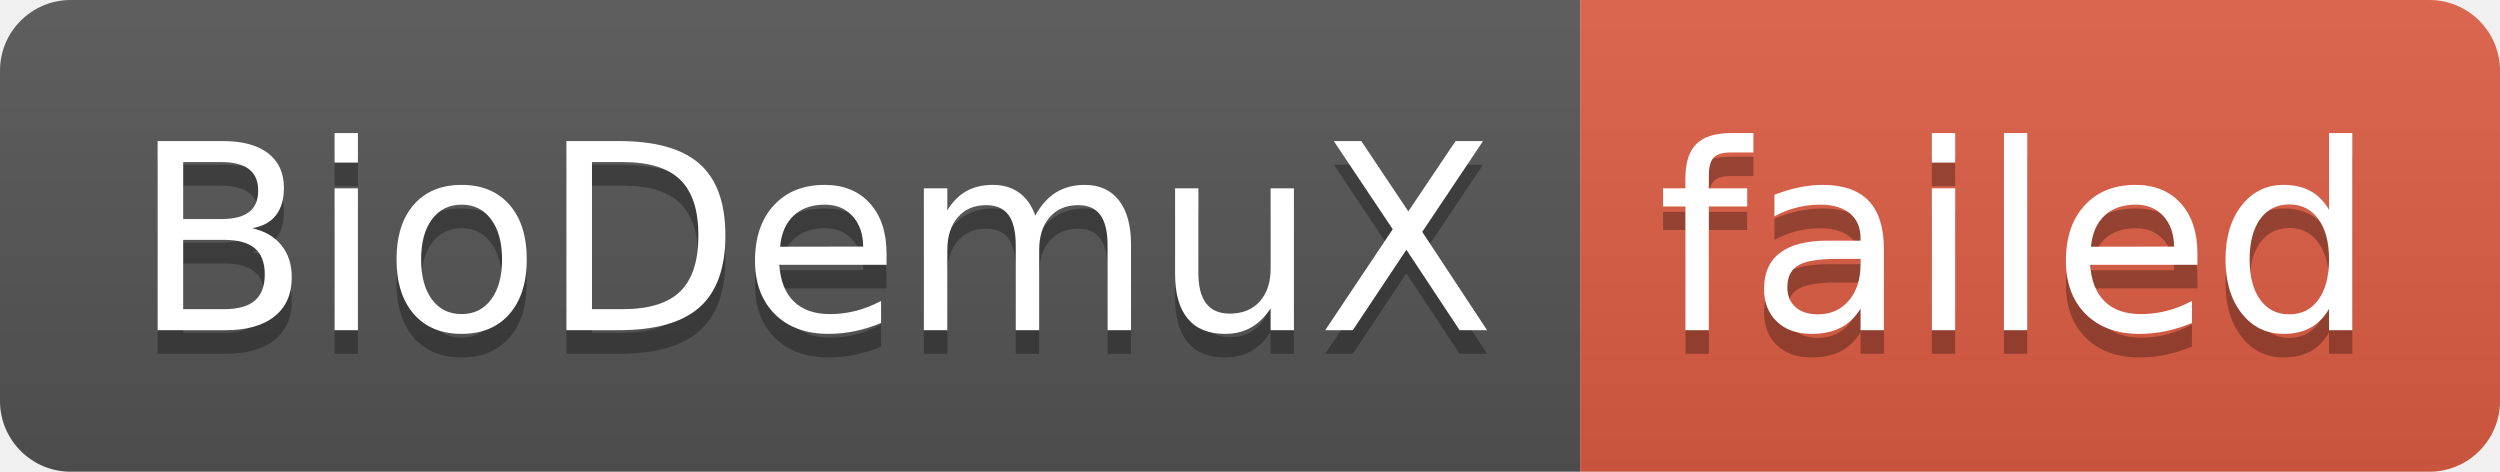
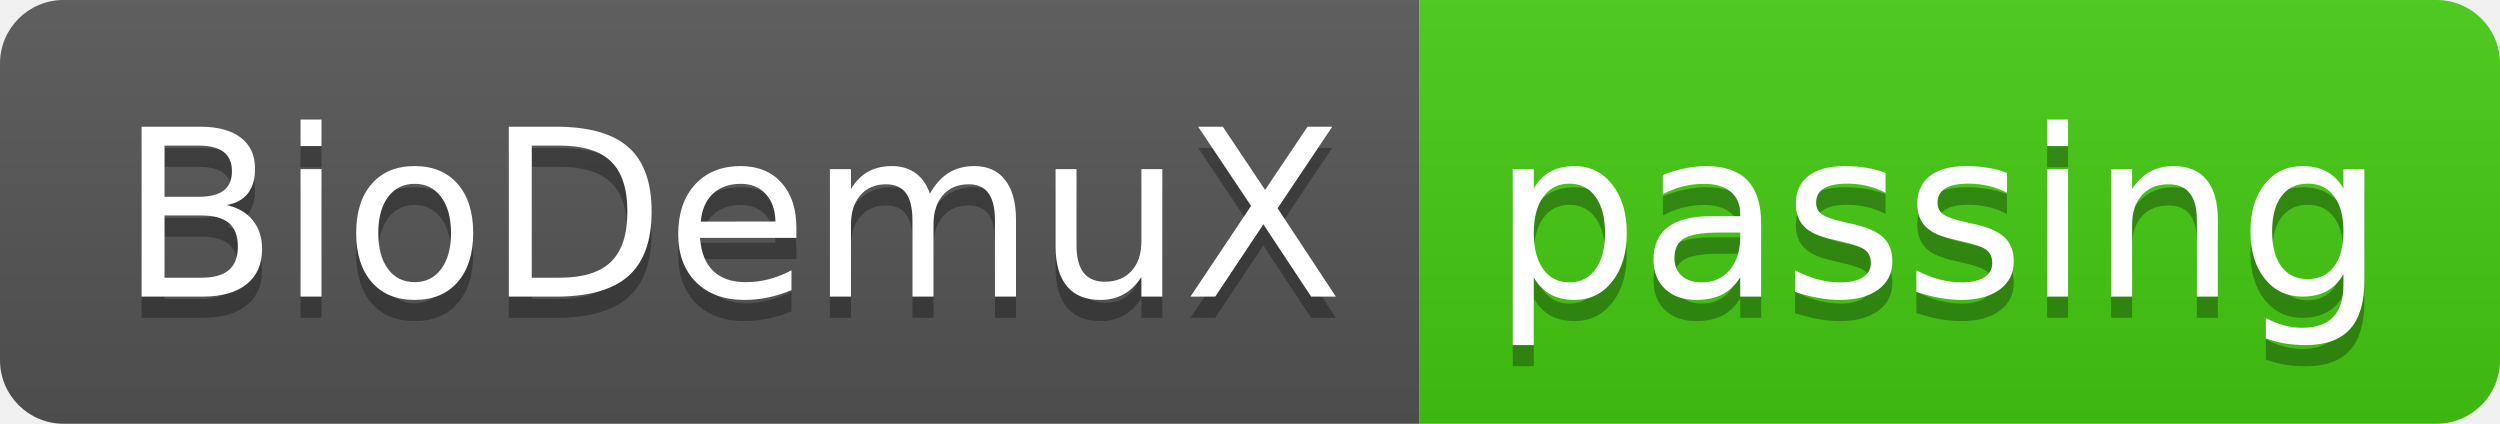
- <svg xmlns="http://www.w3.org/2000/svg" width="106" height="20" role="img" aria-label="BioDemuX: failed">
+ <svg xmlns="http://www.w3.org/2000/svg" width="118" height="20" role="img" aria-label="BioDemuX: passing">
  <linearGradient id="s" x2="0" y2="100%">
    <stop offset="0" stop-color="#bbb" stop-opacity=".1" />
    <stop offset="1" stop-opacity=".1" />
  </linearGradient>
  <clipPath id="r">
-     <rect width="106" height="20" rx="3" fill="#fff" />
+     <rect width="118" height="20" rx="3" fill="#fff" />
  </clipPath>
  <g clip-path="url(#r)">
    <rect width="67" height="20" fill="#555" />
-     <rect x="67" width="39" height="20" fill="#e05d44" />
-     <rect width="106" height="20" fill="url(#s)" />
+     <rect x="67" width="51" height="20" fill="#4c1" />
+     <rect width="118" height="20" fill="url(#s)" />
  </g>
  <g fill="#fff" text-anchor="middle" font-family="Verdana,Geneva,DejaVu Sans,sans-serif" text-rendering="geometricPrecision" font-size="110">
    <text aria-hidden="true" x="345" y="150" fill="#010101" fill-opacity=".3" transform="scale(.1)" textLength="570">BioDemuX</text>
    <text x="345" y="140" transform="scale(.1)" fill="#fff" textLength="570">BioDemuX</text>
-     <text aria-hidden="true" x="855" y="150" fill="#010101" fill-opacity=".3" transform="scale(.1)" textLength="290">failed</text>
-     <text x="855" y="140" transform="scale(.1)" fill="#fff" textLength="290">failed</text>
+     <text aria-hidden="true" x="915" y="150" fill="#010101" fill-opacity=".3" transform="scale(.1)" textLength="410">passing</text>
+     <text x="915" y="140" transform="scale(.1)" fill="#fff" textLength="410">passing</text>
  </g>
</svg>
